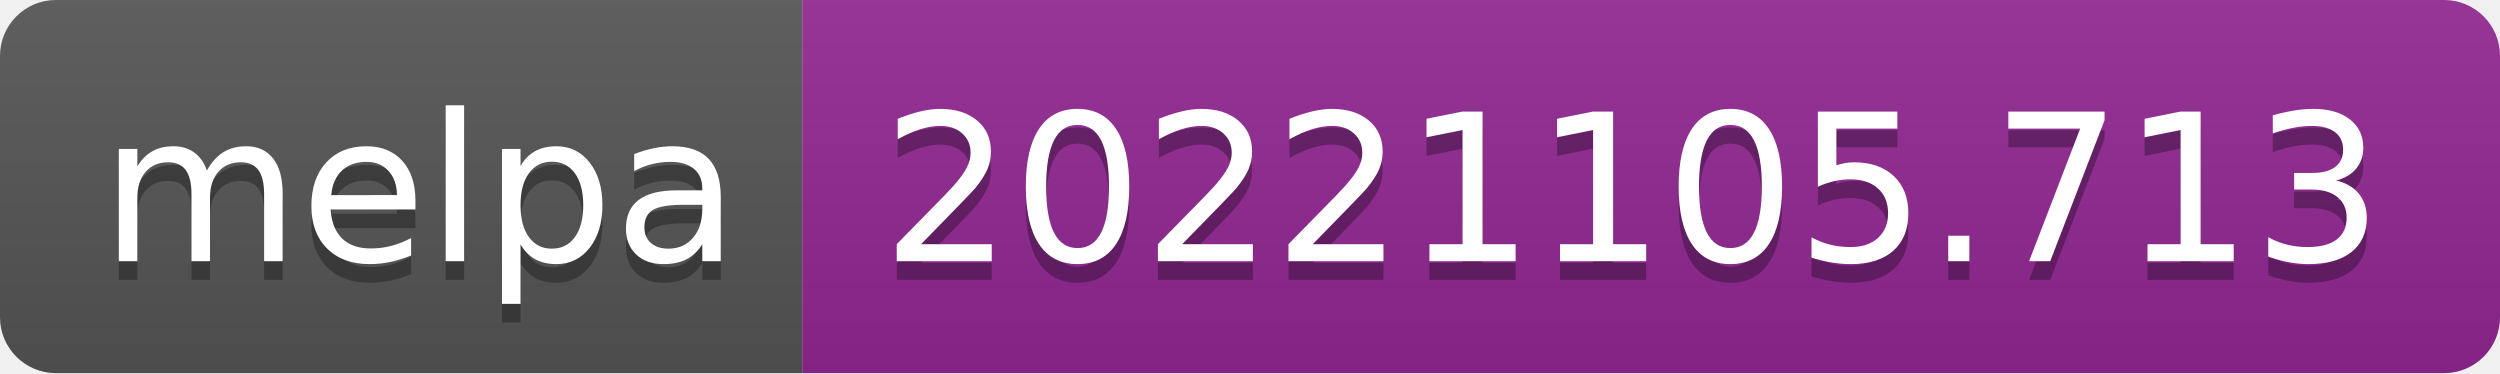
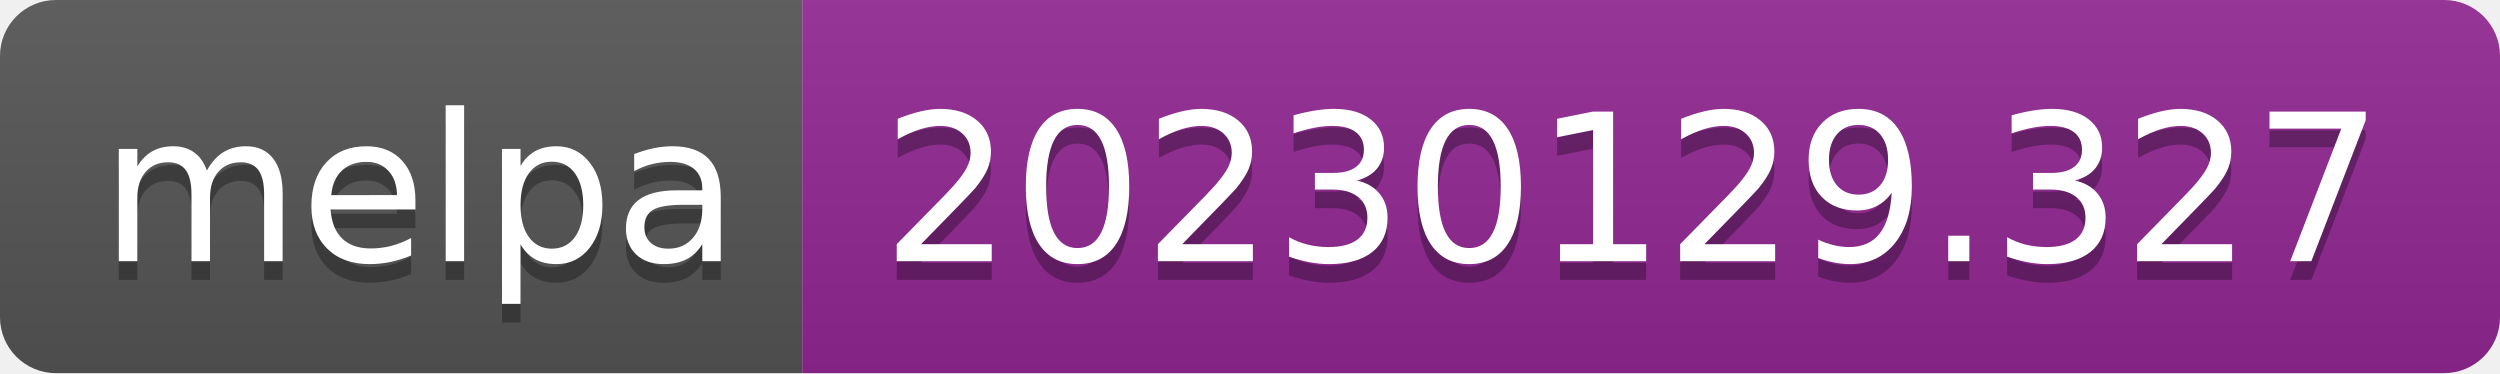
- <svg xmlns="http://www.w3.org/2000/svg" width="134" height="20" role="img" aria-label="melpa: 20221105.713">
+ <svg xmlns="http://www.w3.org/2000/svg" width="134" height="20" role="img" aria-label="melpa: 20230129.327">
  <linearGradient id="s" x2="0" y2="100%">
    <stop offset="0" stop-color="#bbb" stop-opacity=".1" />
    <stop offset="1" stop-opacity=".1" />
  </linearGradient>
  <clipPath id="r">
    <rect width="134" height="20" rx="3" fill="#fff" />
  </clipPath>
  <g clip-path="url(#r)">
    <rect width="43" height="20" fill="#555" />
    <rect x="43" width="91" height="20" fill="#922793" />
    <rect width="134" height="20" fill="url(#s)" />
  </g>
  <g fill="#fff" text-anchor="middle" font-family="Verdana,Geneva,DejaVu Sans,sans-serif" text-rendering="geometricPrecision" font-size="110">
    <text aria-hidden="true" x="225" y="150" fill="#010101" fill-opacity=".3" transform="scale(.1)" textLength="330">melpa</text>
    <text x="225" y="140" transform="scale(.1)" fill="#fff" textLength="330">melpa</text>
-     <text aria-hidden="true" x="875" y="150" fill="#010101" fill-opacity=".3" transform="scale(.1)" textLength="810">20221105.713</text>
-     <text x="875" y="140" transform="scale(.1)" fill="#fff" textLength="810">20221105.713</text>
+     <text aria-hidden="true" x="875" y="150" fill="#010101" fill-opacity=".3" transform="scale(.1)" textLength="810">20230129.327</text>
+     <text x="875" y="140" transform="scale(.1)" fill="#fff" textLength="810">20230129.327</text>
  </g>
</svg>
